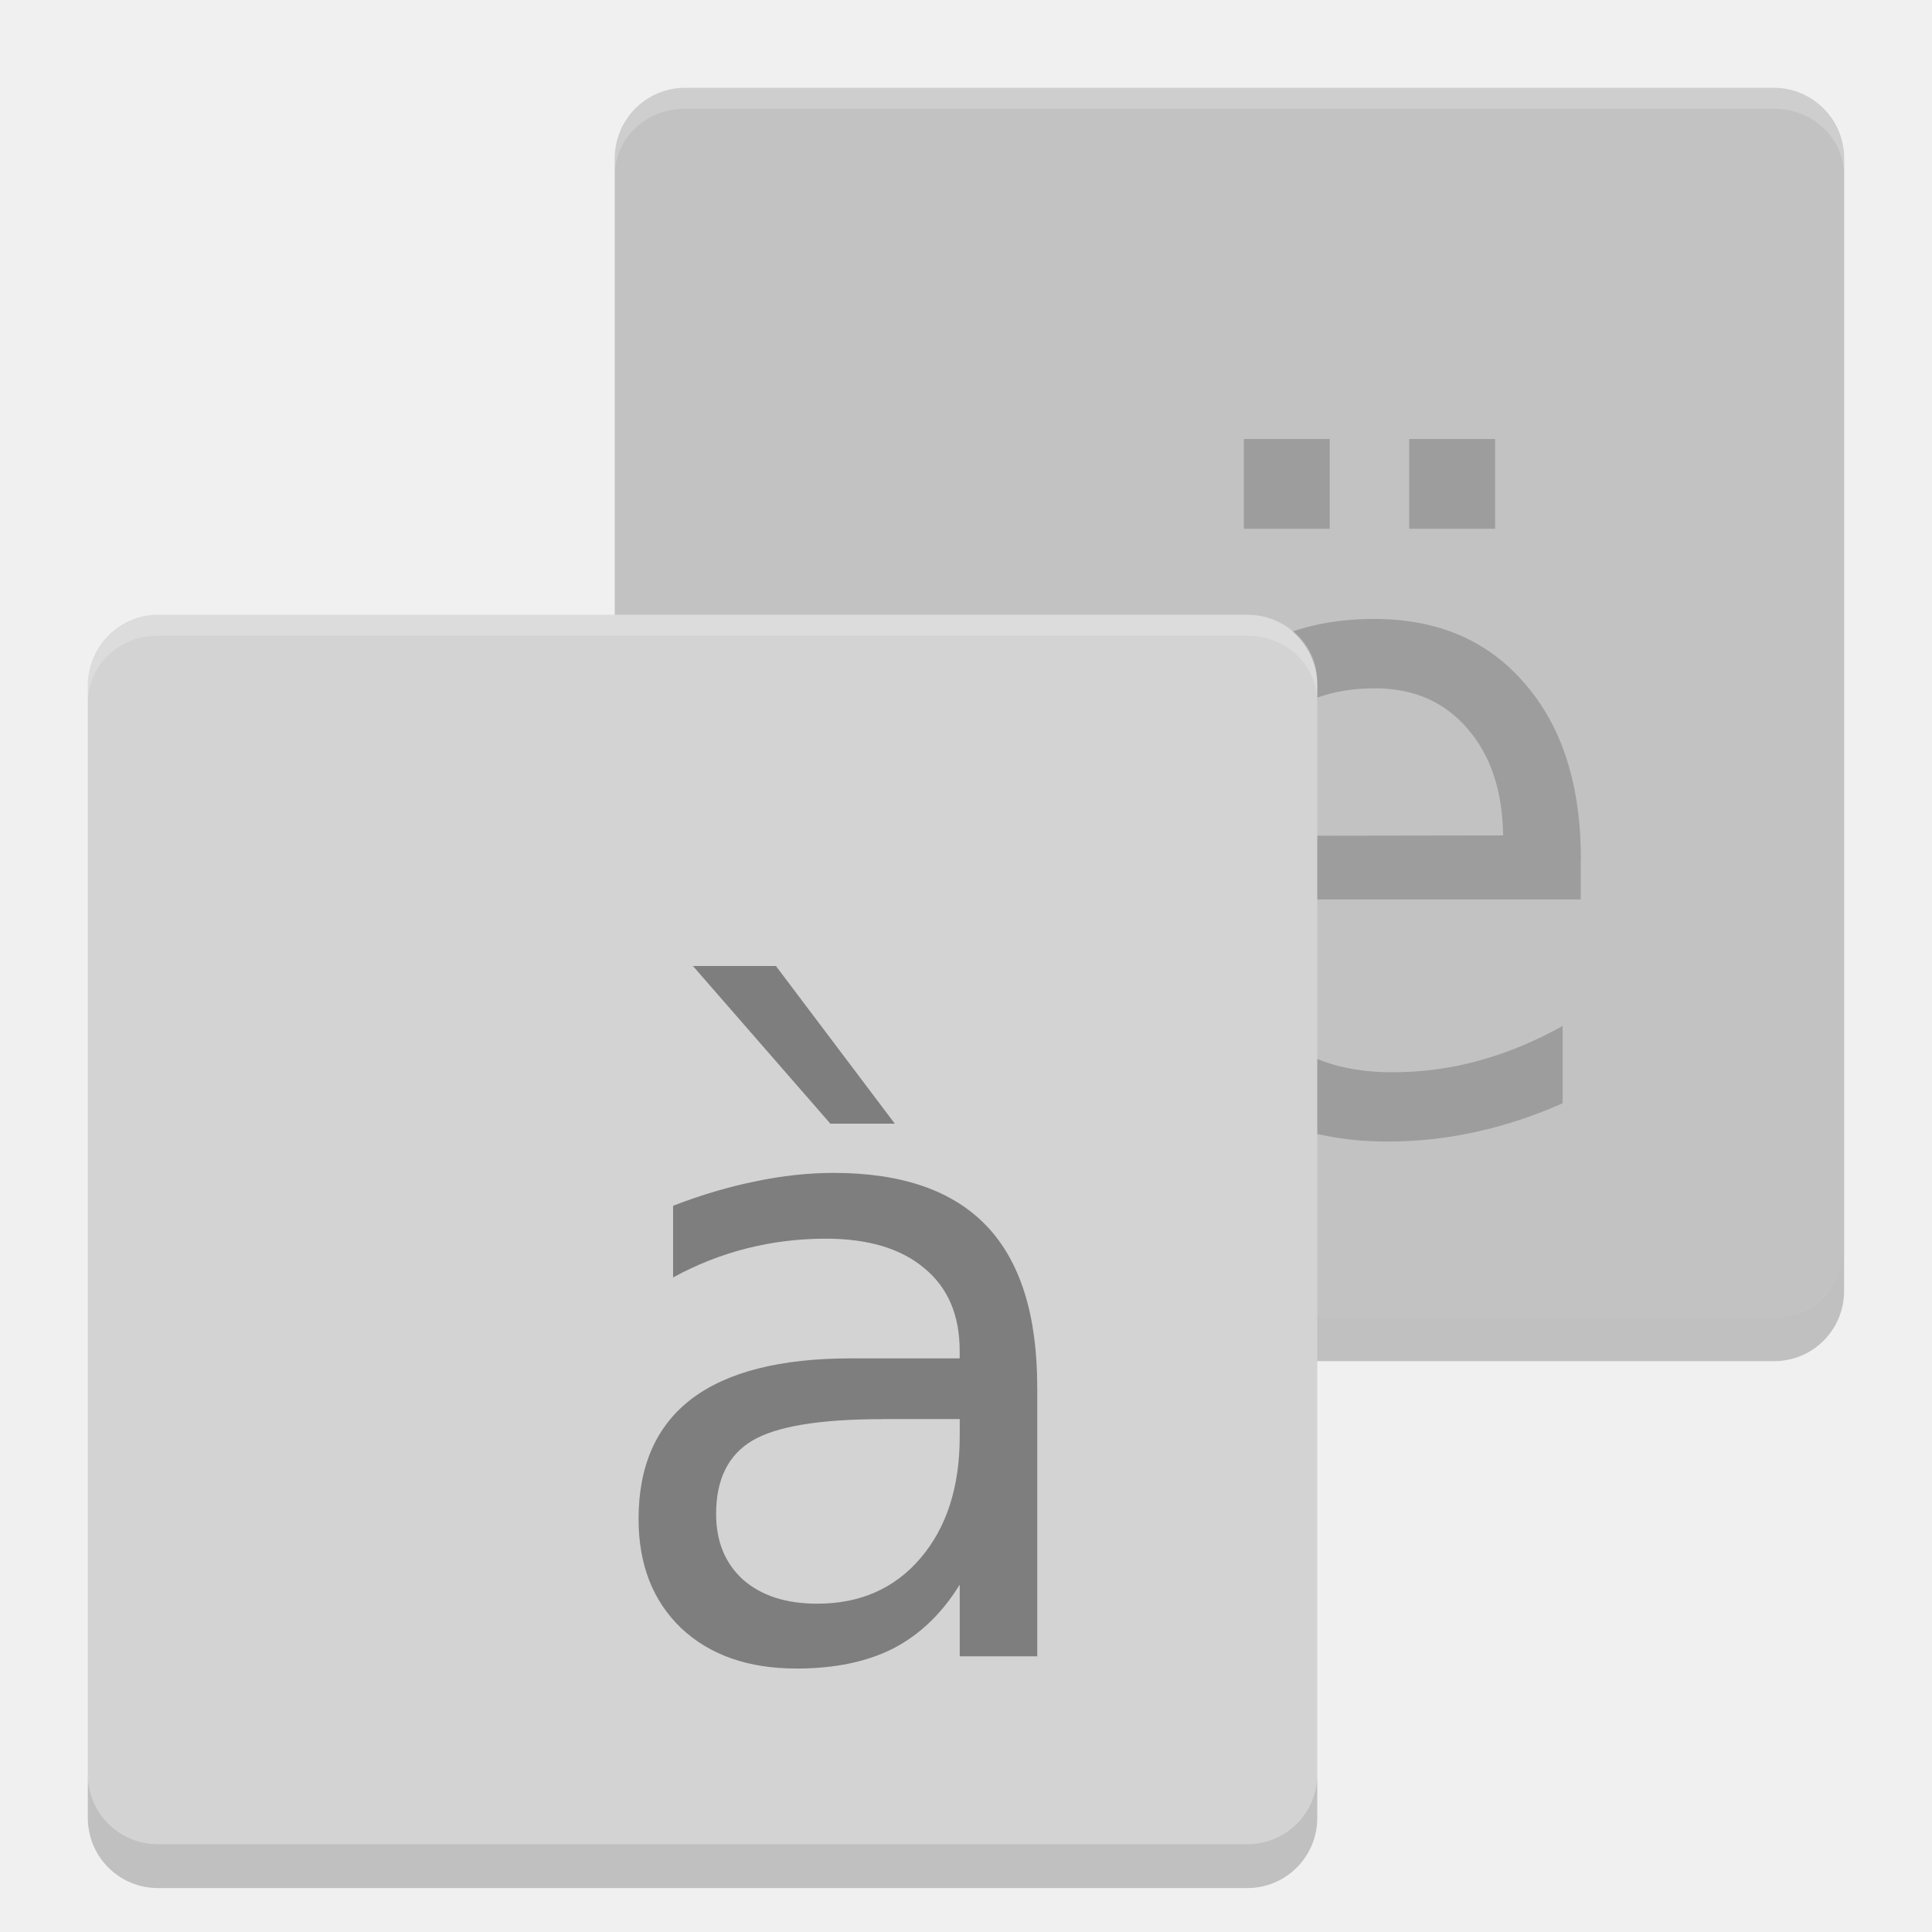
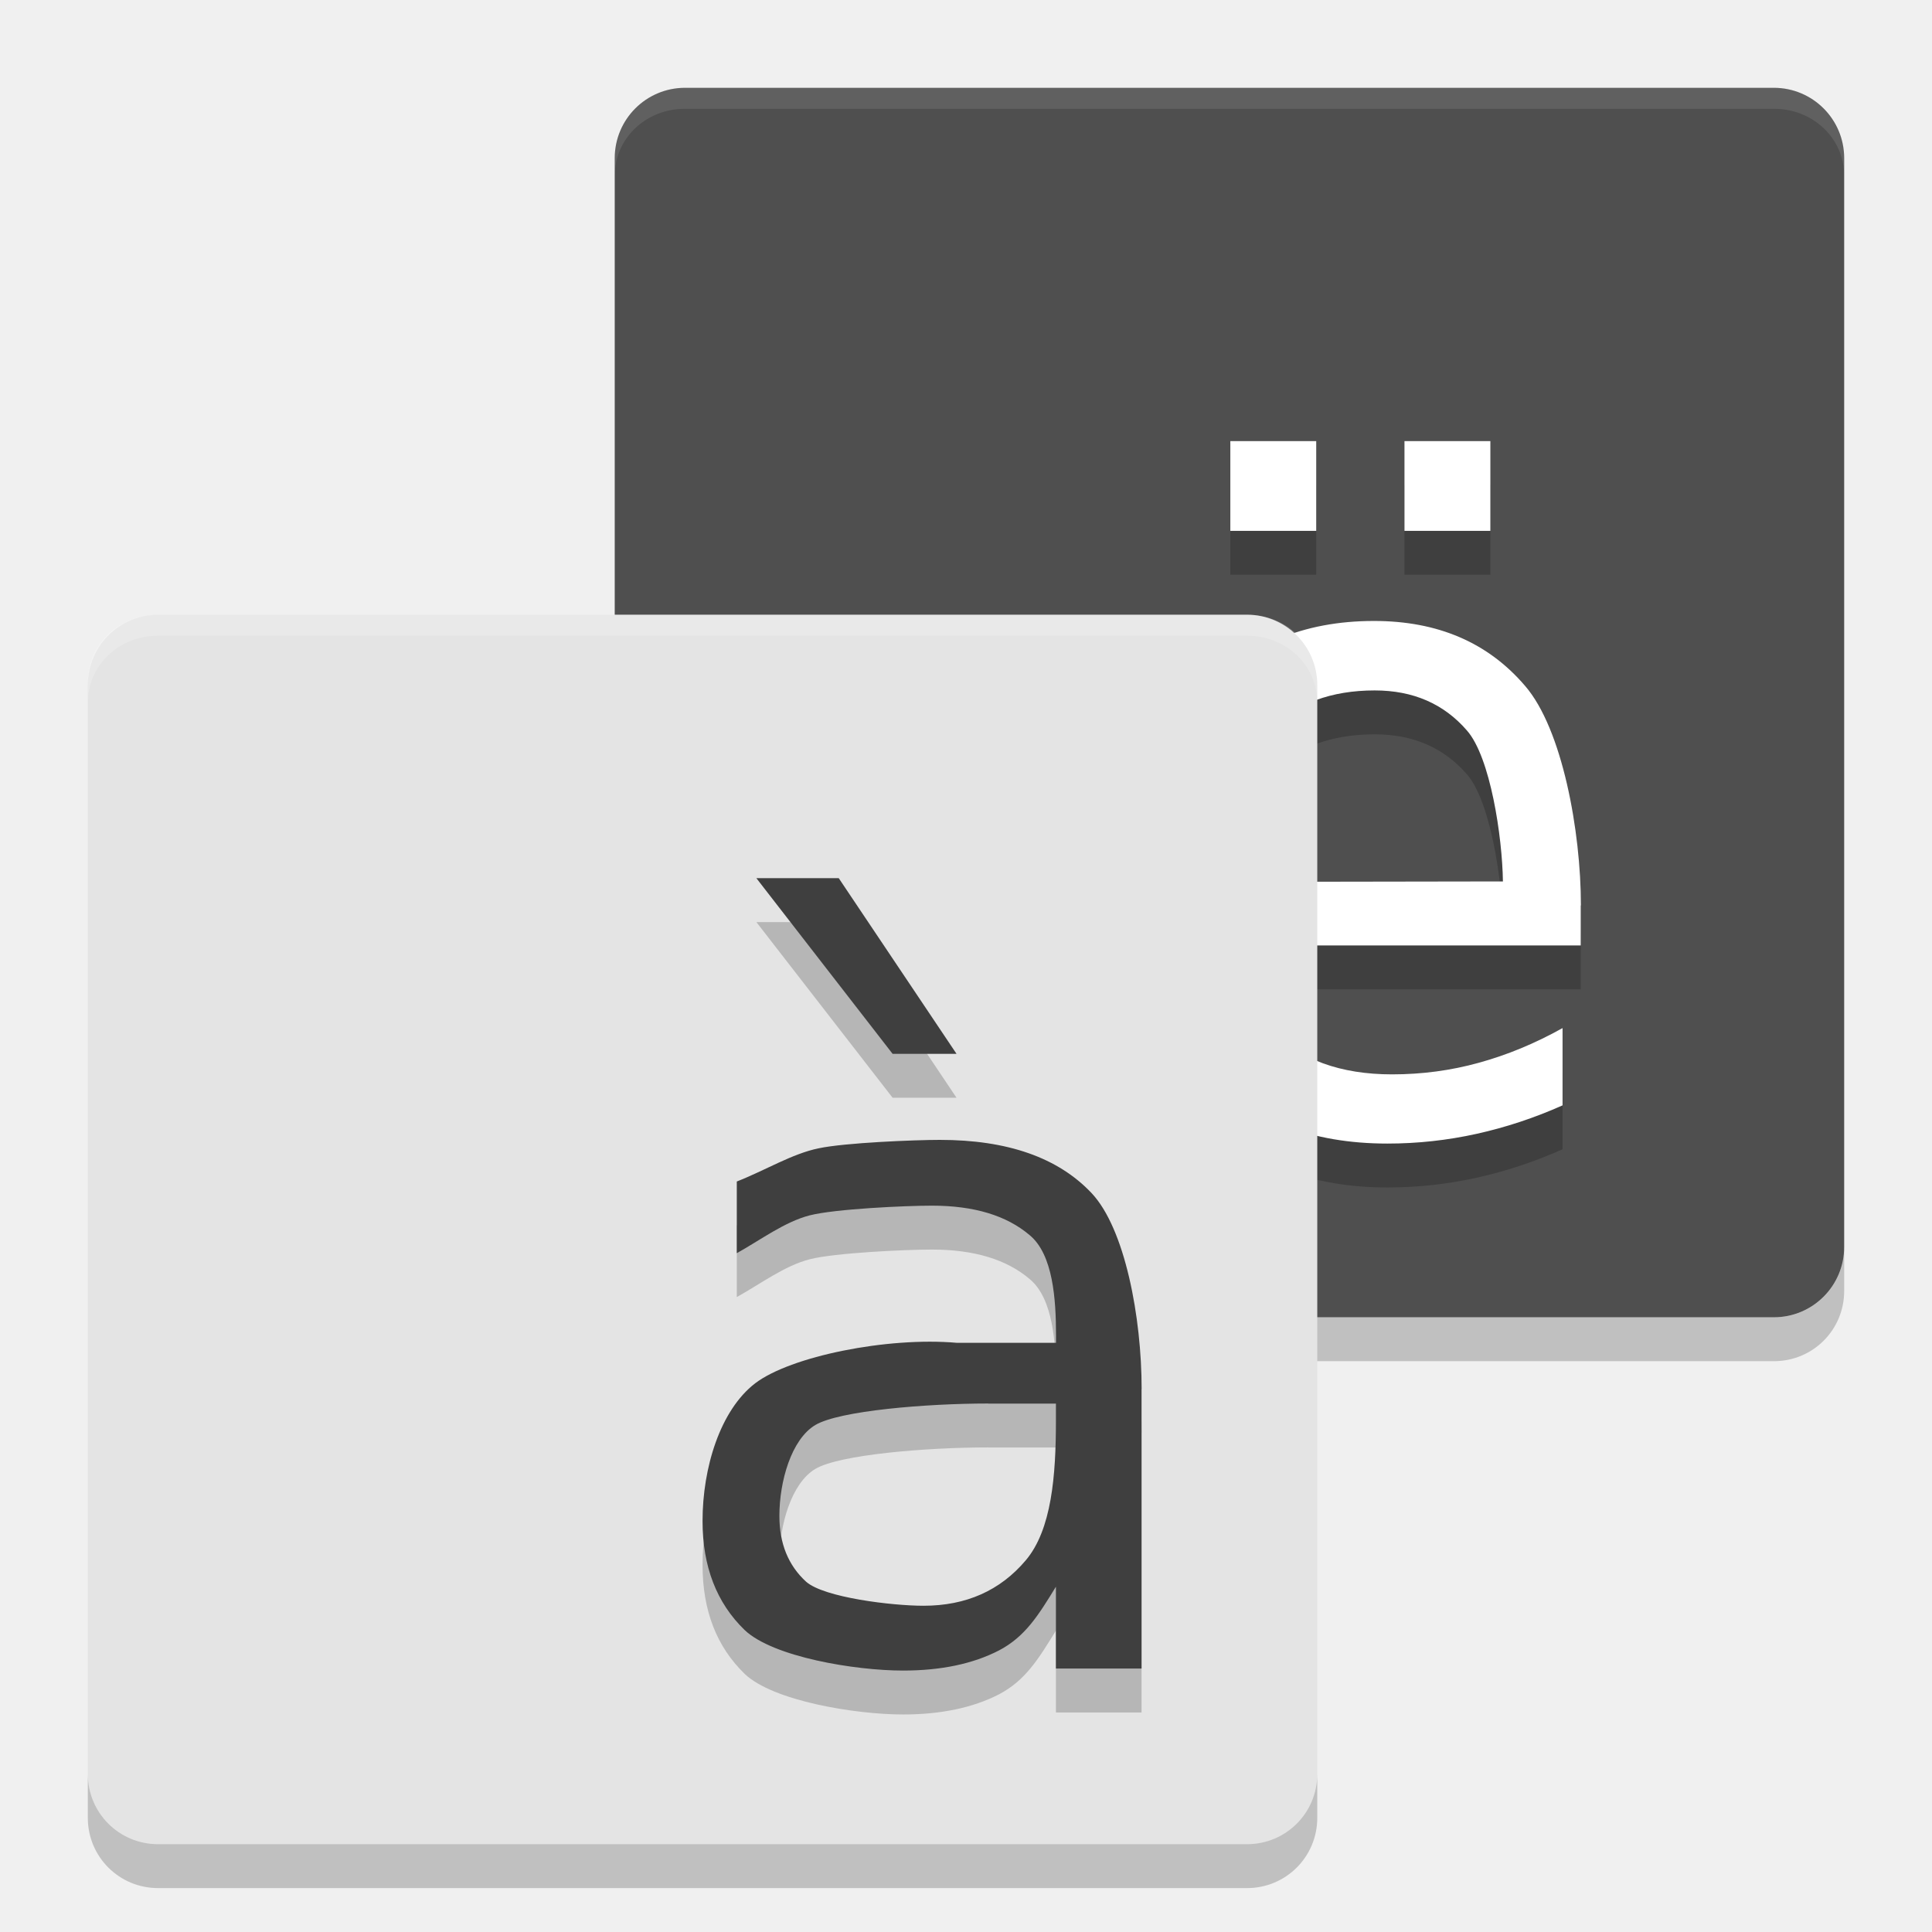
<svg xmlns="http://www.w3.org/2000/svg" width="22" height="22" version="1">
-   <g>
-     <rect fill="#c2c2c2" width="14" height="14" x="1" y="-21" rx=".8" ry=".8" transform="rotate(90)" />
-     <path fill="#fff" opacity=".2" d="m21 2v-0.239c0-0.423-0.353-0.761-0.797-0.761h-12.406c-0.443 0-0.797 0.338-0.797 0.761v0.239c0-0.423 0.354-0.761 0.797-0.761h12.406c0.443 0 0.797 0.338 0.797 0.761z" />
-     <path fill="#9d9d9d" d="m18 9.787v0.455h-4.075c0.039 0.641 0.222 1.13 0.549 1.467 0.331 0.334 0.79 0.501 1.378 0.501 0.34 0 0.67-0.044 0.988-0.132 0.321-0.088 0.639-0.219 0.954-0.395v0.88c-0.318 0.142-0.644 0.25-0.978 0.324-0.334 0.075-0.673 0.112-1.016 0.112-0.861 0-1.543-0.263-2.047-0.789-0.501-0.527-0.752-1.238-0.752-2.136-0-0.928 0.238-1.663 0.713-2.206 0.478-0.546 1.122-0.82 1.932-0.82 0.726 0 1.299 0.246 1.72 0.739 0.424 0.489 0.636 1.155 0.636 1.999m-0.886-0.273c-0.006-0.509-0.143-0.916-0.409-1.22-0.263-0.304-0.613-0.455-1.05-0.455-0.495 0-0.891 0.147-1.19 0.44-0.295 0.293-0.466 0.707-0.511 1.24l3.16-0.005m-1.069-4.514h0.978v1.022h-0.978v-1.022m-1.883 0h0.978v1.022h-0.978v-1.022" />
-     <path opacity=".2" d="m7 14.2v0.5c0 0.444 0.356 0.8 0.8 0.8h12.4c0.443 0 0.799-0.356 0.799-0.8v-0.5c0 0.444-0.356 0.8-0.8 0.8h-12.4c-0.444 0-0.8-0.356-0.8-0.8z" />
-     <rect fill="#d3d3d3" width="14" height="14" x="7" y="-15" rx=".8" ry=".8" transform="rotate(90)" />
-     <path fill="#fff" opacity=".2" d="m15 8v-0.239c0-0.423-0.353-0.761-0.797-0.761h-12.406c-0.443 0-0.797 0.338-0.797 0.761v0.239c0-0.423 0.354-0.761 0.797-0.761h12.406c0.444 0 0.797 0.338 0.797 0.761z" />
-     <path opacity=".2" d="m1 20.2v0.5c0 0.444 0.357 0.8 0.8 0.8h12.4c0.444 0 0.8-0.356 0.8-0.8v-0.5c0 0.444-0.356 0.8-0.8 0.8h-12.4c-0.443 0-0.8-0.356-0.8-0.8z" />
-     <g fill="#7e7e7e" transform="matrix(.5 0 0 .5 -75.46 -119)">
-       <path d="m171.02 270.32c-1.427 0-2.416 0.163-2.966 0.489-0.55 0.326-0.825 0.883-0.825 1.67 0 0.627 0.205 1.126 0.614 1.497 0.416 0.365 0.979 0.547 1.689 0.547 0.979 0 1.763-0.346 2.352-1.037 0.595-0.697 0.893-1.622 0.893-2.774v-0.394h-1.756m3.522-0.729v6.133h-1.766v-1.632c-0.403 0.653-0.905 1.136-1.507 1.449-0.601 0.307-1.337 0.461-2.208 0.461-1.101 0-1.977-0.307-2.63-0.921-0.646-0.621-0.969-1.449-0.969-2.486 0-1.209 0.403-2.121 1.209-2.736 0.813-0.614 2.022-0.921 3.628-0.921h2.476v-0.173c-0-0.813-0.269-1.44-0.806-1.881-0.531-0.448-1.28-0.672-2.246-0.672-0.614 0-1.213 0.074-1.795 0.221-0.582 0.147-1.142 0.368-1.68 0.662v-1.632c0.646-0.25 1.273-0.435 1.881-0.557 0.608-0.128 1.2-0.192 1.776-0.192 1.555 0 2.716 0.403 3.484 1.209 0.768 0.806 1.152 2.028 1.152 3.667m-5.951-9.588 2.707 3.59h-1.468l-3.129-3.59h1.891" />
-     </g>
-   </g>
+   <rect width="14" height="14" x="1" y="-21" rx=".8" ry=".8" transform="matrix(0,1,-1,0,0,0)" style="fill:#4f4f4f" />
+   <path style="opacity:0.2" d="m 18,10.811 0,0.455 -4.075,0 c 0.039,0.641 0.222,0.63 0.549,0.967 0.331,0.334 0.79,0.501 1.378,0.501 0.34,0 0.67,-0.044 0.987,-0.132 0.321,-0.088 0.639,-0.219 0.954,-0.395 l 0,0.88 c -0.318,0.142 -0.644,0.25 -0.978,0.324 -0.334,0.074 -0.673,0.111 -1.016,0.111 -0.861,0 -1.543,-0.263 -2.047,-0.789 -0.501,-0.526 -0.751,-0.738 -0.751,-1.635 -5e-6,-0.928 0.238,-2.164 0.713,-2.707 0.478,-0.546 1.122,-0.82 1.932,-0.82 0.726,5e-6 1.299,0.246 1.72,0.739 0.424,0.489 0.636,1.656 0.636,2.499 M 17.114,10.537 C 17.107,10.028 16.971,9.121 16.704,8.817 16.441,8.514 16.091,8.362 15.654,8.362 c -0.495,5e-6 -0.891,0.147 -1.19,0.44 -0.295,0.293 -0.466,1.207 -0.511,1.74 l 3.16,-0.005 m -1.12,-5.014 0.978,0 0,1.022 -0.978,0 0,-1.022 m -1.983,0 0.978,0 0,1.022 -0.978,0 0,-1.022" />
+   <path d="M 21,2 21,1.761 C 21,1.338 20.647,1 20.203,1 l -12.406,0 c -0.443,0 -0.797,0.338 -0.797,0.761 l 0,0.239 c 0,-0.423 0.354,-0.761 0.797,-0.761 l 12.406,0 c 0.443,0 0.797,0.338 0.797,0.761 z" style="opacity:0.1;fill:#ffffff" />
+   <path d="m 18,10.311 0,0.455 -4.075,0 c 0.039,0.641 0.222,0.63 0.549,0.967 0.331,0.334 0.79,0.501 1.378,0.501 0.34,0 0.67,-0.044 0.987,-0.132 0.321,-0.088 0.639,-0.219 0.954,-0.395 l 0,0.88 c -0.318,0.142 -0.644,0.25 -0.978,0.324 -0.334,0.074 -0.673,0.111 -1.016,0.111 -0.861,0 -1.543,-0.263 -2.047,-0.789 -0.501,-0.526 -0.751,-0.738 -0.751,-1.635 -5e-6,-0.928 0.238,-2.164 0.713,-2.707 0.478,-0.546 1.122,-0.82 1.932,-0.82 0.726,5e-6 1.299,0.246 1.72,0.739 0.424,0.489 0.636,1.656 0.636,2.499 M 17.114,10.038 C 17.107,9.528 16.971,8.621 16.704,8.318 16.441,8.014 16.091,7.862 15.654,7.862 c -0.495,5e-6 -0.891,0.147 -1.19,0.44 -0.295,0.293 -0.466,1.207 -0.511,1.74 l 3.16,-0.005 m -1.12,-5.014 0.978,0 0,1.022 -0.978,0 0,-1.022 m -1.983,0 0.978,0 0,1.022 -0.978,0 0,-1.022" style="fill:#ffffff" />
+   <path style="opacity:0.2" d="m 7,14.2 0,0.5 c 0,0.443 0.356,0.8 0.8,0.8 l 12.4,0 C 20.644,15.5 21,15.144 21,14.7 l 0,-0.5 c 0,0.443 -0.356,0.8 -0.8,0.8 l -12.4,0 c -0.443,0 -0.8,-0.356 -0.8,-0.8 z" />
+   <rect style="fill:#e4e4e4" width="14" height="14" x="7" y="-15" rx=".8" ry=".8" transform="matrix(0,1,-1,0,0,0)" />
+   <path style="opacity:0.2" d="m 11.254,16.482 c -0.707,5e-6 -1.697,0.082 -1.97,0.245 -0.273,0.163 -0.409,0.642 -0.409,1.035 0,0.314 0.101,0.563 0.304,0.749 0.206,0.182 0.985,0.274 1.337,0.274 0.485,0 0.874,-0.173 1.165,-0.518 0.295,-0.349 0.343,-0.967 0.343,-1.587 l 0,-0.197 -0.771,0 m 1.746,-0.165 0,3.182 -0.975,0 0,-0.932 c -0.2,0.326 -0.349,0.568 -0.647,0.725 C 11.08,19.446 10.715,19.523 10.284,19.523 9.738,19.523 8.804,19.369 8.481,19.062 8.16,18.752 8,18.338 8,17.82 c 0,-0.605 0.2,-1.261 0.599,-1.568 0.403,-0.307 1.505,-0.531 2.298,-0.461 l 1.128,0 0,-0.086 c -5e-6,-0.406 -0.033,-0.92 -0.3,-1.14 -0.263,-0.224 -0.634,-0.336 -1.113,-0.336 -0.304,5e-6 -1.101,0.037 -1.39,0.11 -0.289,0.074 -0.566,0.284 -0.832,0.431 l 0,-0.816 c 0.32,-0.125 0.631,-0.317 0.932,-0.378 0.301,-0.064 1.095,-0.096 1.38,-0.096 0.771,5e-6 1.346,0.202 1.727,0.605 0.381,0.403 0.571,1.414 0.571,2.233 m -3.449,-5.818 1.341,2 -0.728,0 -1.551,-2 0.937,0" />
+   <path d="m 11.254,15.982 c -0.707,5e-6 -1.697,0.082 -1.97,0.245 -0.273,0.163 -0.409,0.642 -0.409,1.035 0,0.314 0.101,0.563 0.304,0.749 0.206,0.182 0.985,0.274 1.337,0.274 0.485,0 0.874,-0.173 1.165,-0.518 0.295,-0.349 0.343,-0.967 0.343,-1.587 l 0,-0.197 -0.771,0 m 1.746,-0.165 0,3.182 -0.975,0 0,-0.932 c -0.2,0.326 -0.349,0.568 -0.647,0.725 -0.298,0.154 -0.663,0.23 -1.094,0.23 -0.545,0 -1.48,-0.154 -1.803,-0.461 C 8.16,18.253 8,17.838 8,17.32 c 0,-0.605 0.2,-1.261 0.599,-1.568 0.403,-0.307 1.505,-0.531 2.298,-0.461 l 1.128,0 0,-0.086 c -5e-6,-0.406 -0.033,-0.92 -0.3,-1.14 -0.263,-0.224 -0.634,-0.336 -1.113,-0.336 -0.304,5e-6 -1.101,0.037 -1.39,0.11 -0.289,0.074 -0.566,0.284 -0.832,0.431 l 0,-0.816 c 0.32,-0.125 0.631,-0.317 0.932,-0.378 0.301,-0.064 1.095,-0.096 1.38,-0.096 0.771,5e-6 1.346,0.202 1.727,0.605 0.381,0.403 0.571,1.414 0.571,2.233 M 9.551,10 l 1.341,2 -0.728,0 -1.551,-2 0.937,0" style="fill:#3f3f3f" />
+   <path style="opacity:0.2;fill:#ffffff" d="m 15,8 0,-0.239 c 0,-0.423 -0.353,-0.761 -0.797,-0.761 l -12.406,0 C 1.354,7 1,7.338 1,7.761 l 0,0.239 c 0,-0.423 0.354,-0.761 0.797,-0.761 l 12.406,0 c 0.443,0 0.797,0.337 0.797,0.761 z" />
+   <path style="opacity:0.2" d="m 1,20.2 0,0.5 C 1,21.144 1.357,21.5 1.8,21.5 l 12.4,0 c 0.443,0 0.8,-0.356 0.8,-0.8 l 0,-0.5 c 0,0.443 -0.356,0.8 -0.8,0.8 l -12.4,0 C 1.357,21 1,20.644 1,20.2 Z" />
</svg>
